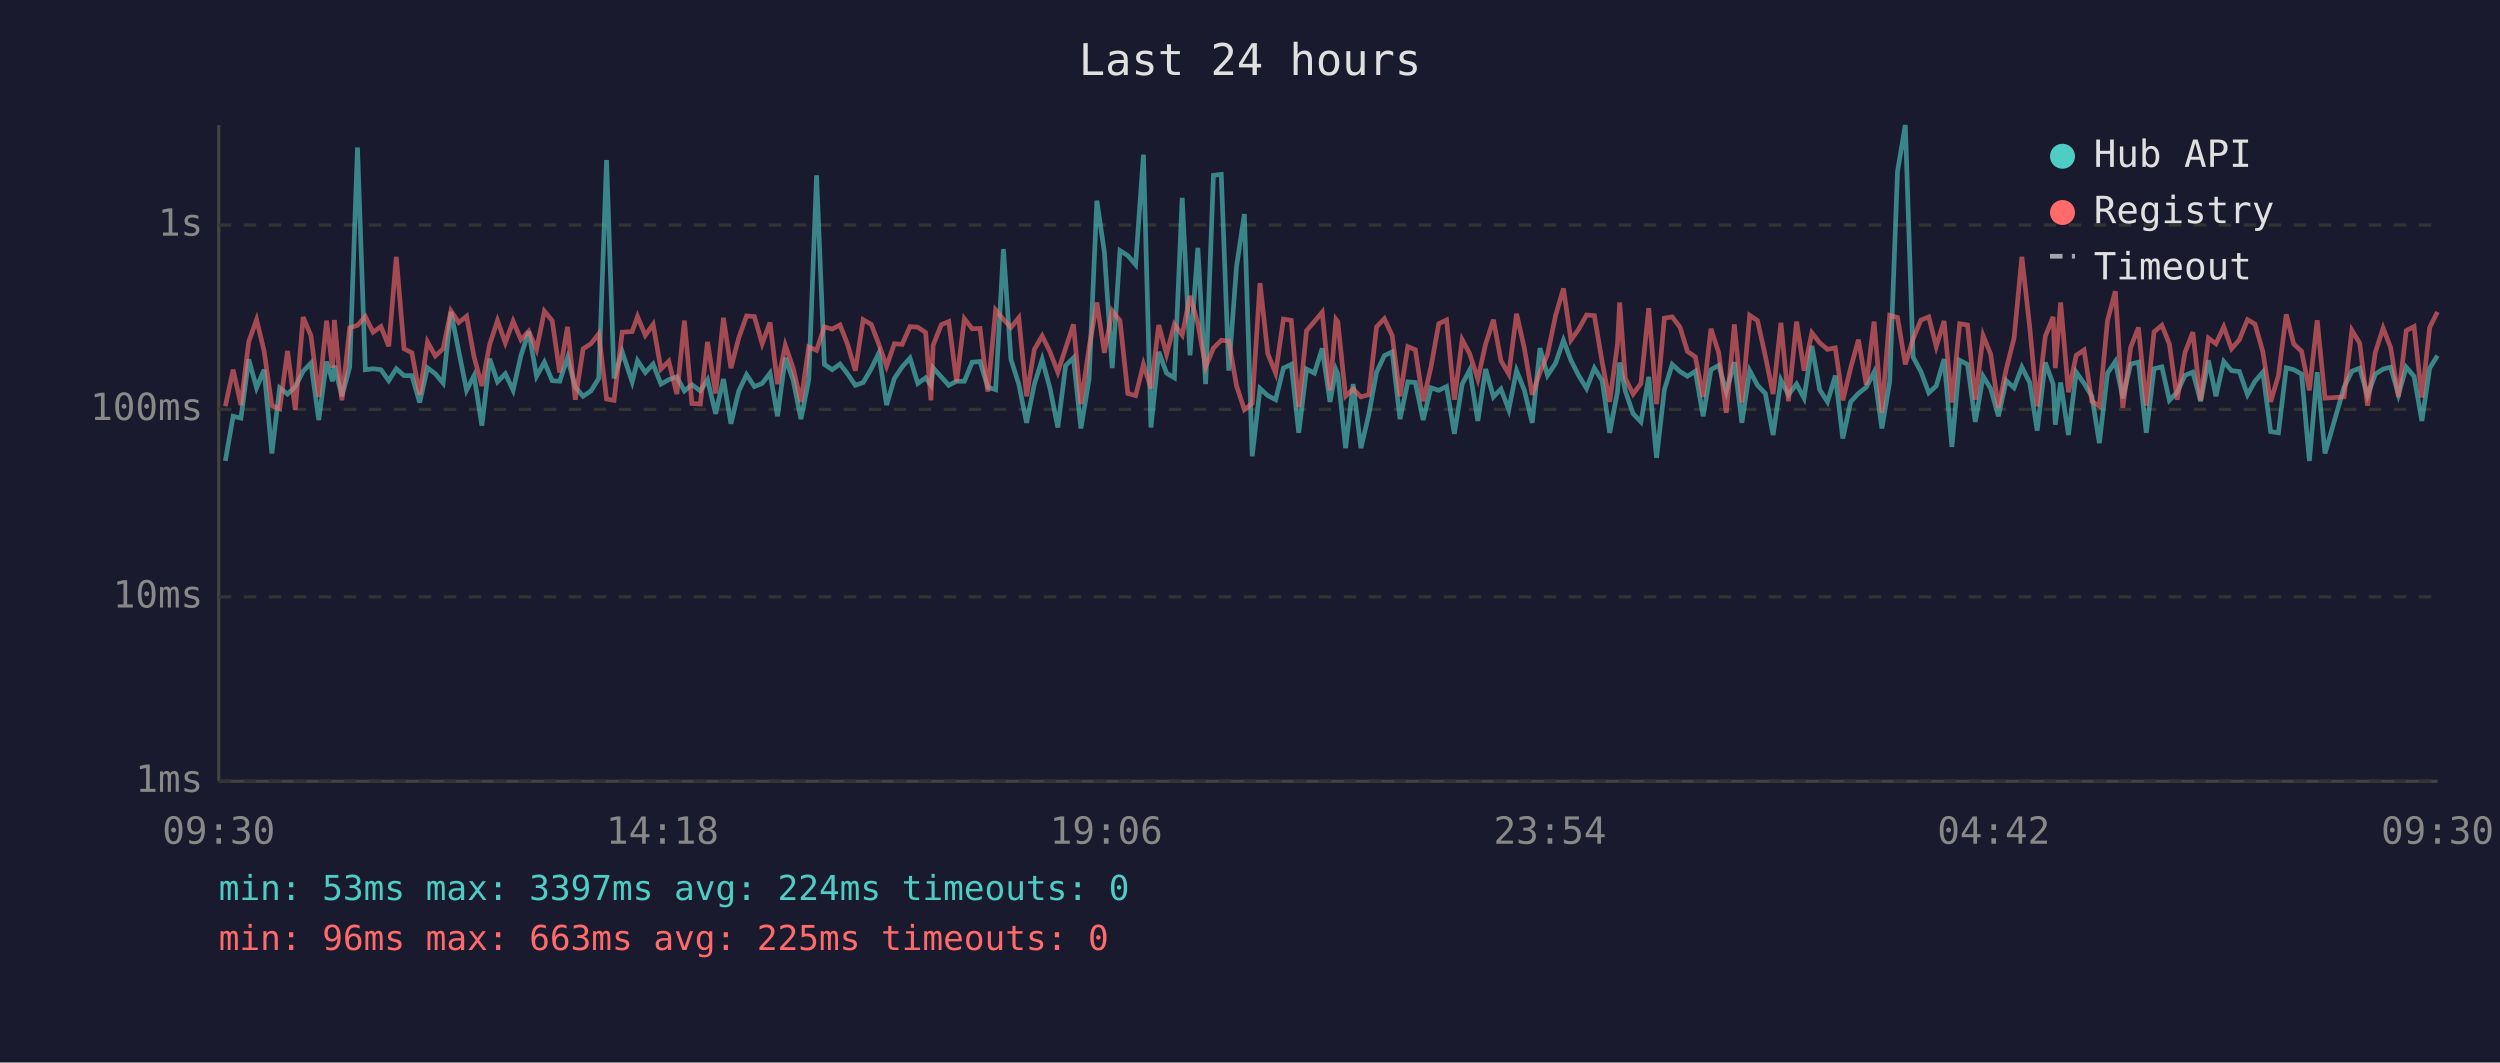
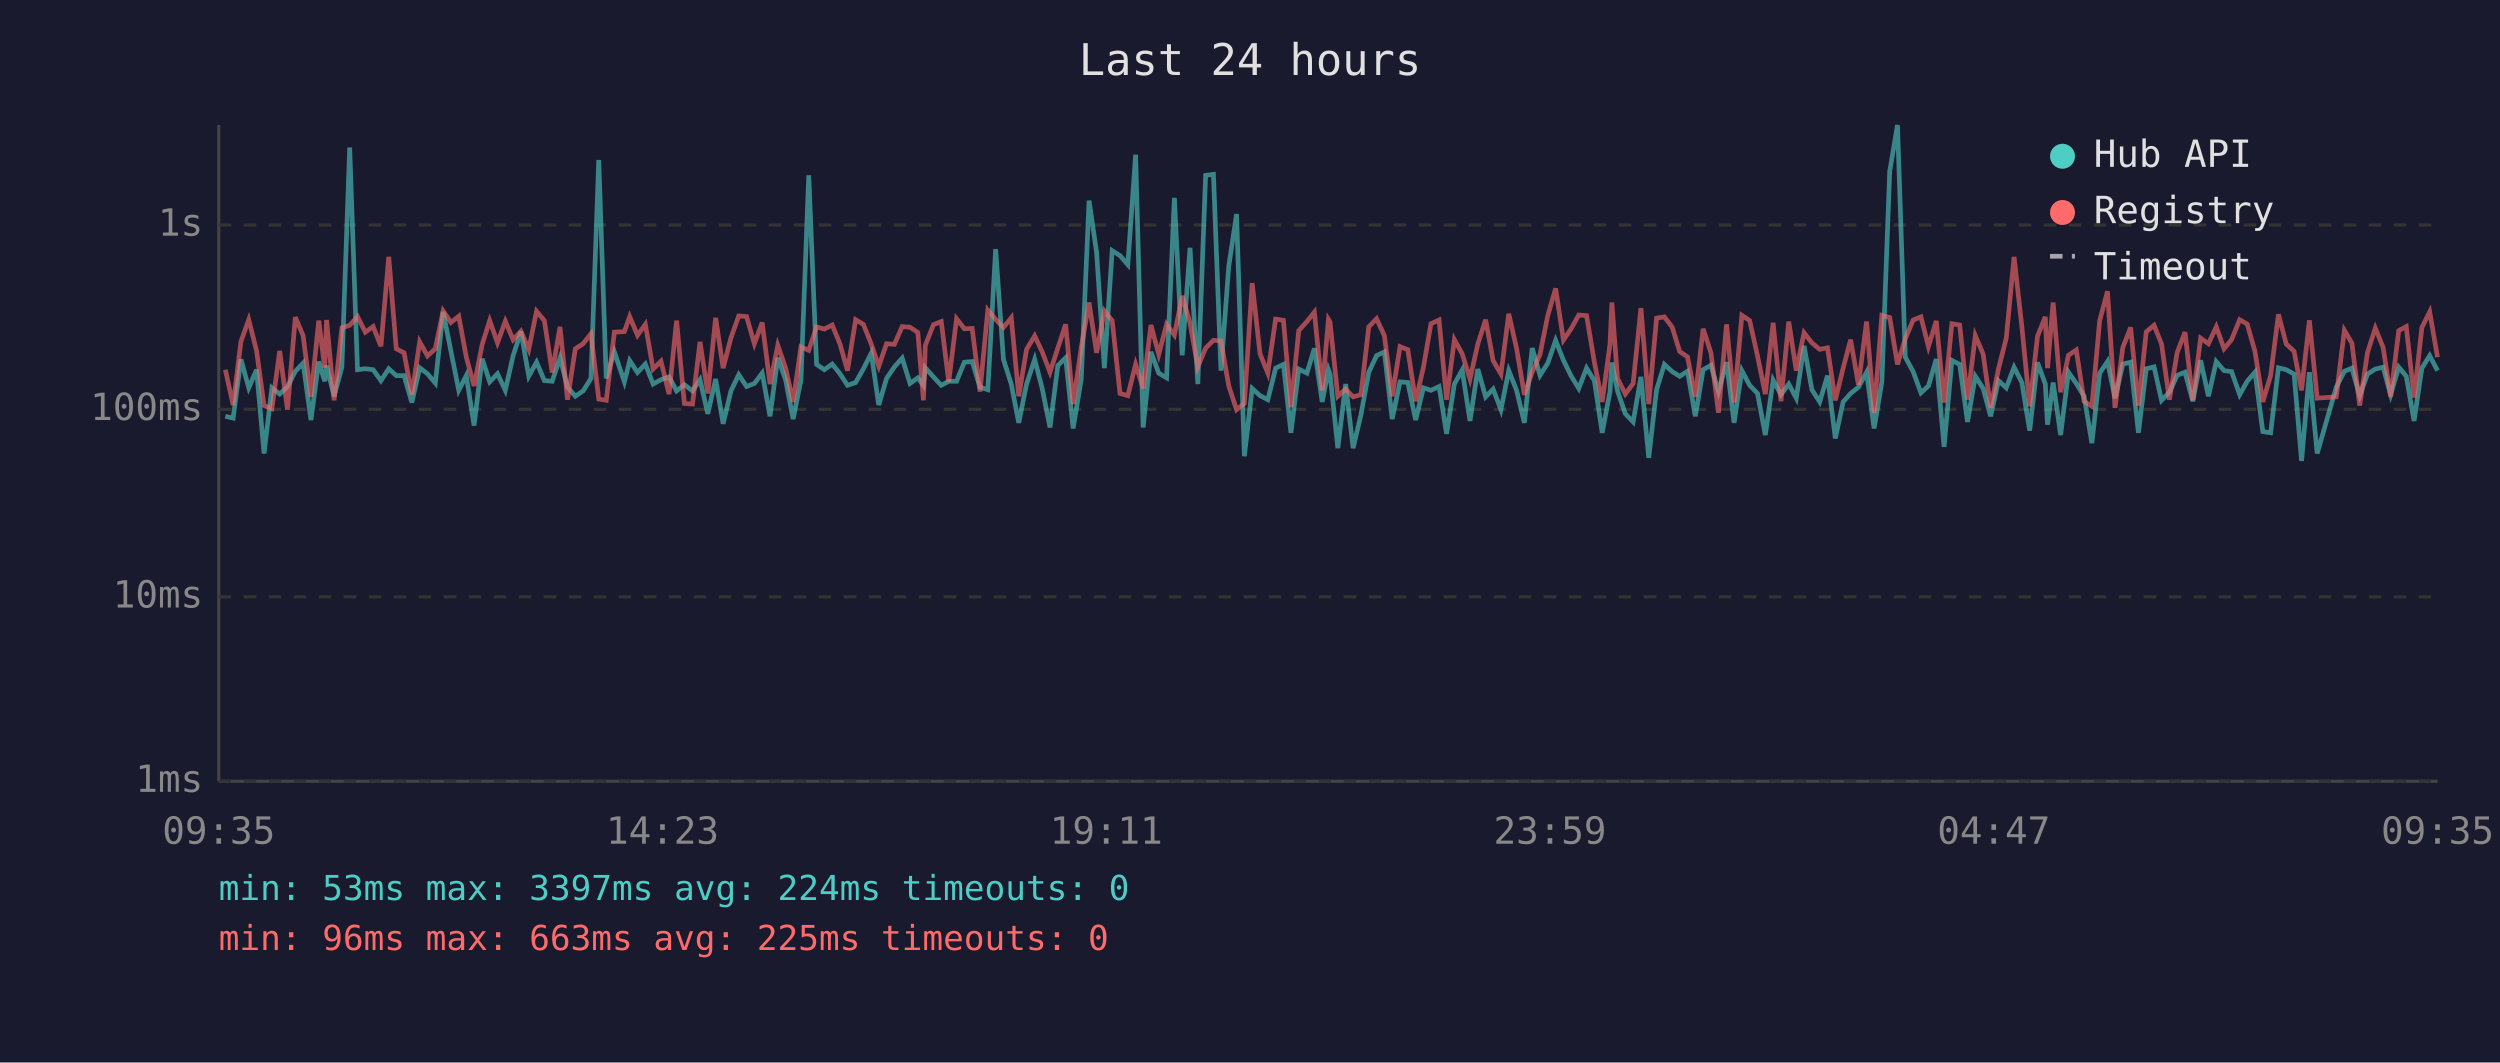
<svg xmlns="http://www.w3.org/2000/svg" viewBox="0 0 800 340" font-family="monospace" font-size="12">
  <rect width="800" height="340" fill="#1a1a2e" />
  <text x="400" y="24" fill="#e0e0e0" font-size="14" text-anchor="middle">Last 24 hours</text>
  <line x1="70" y1="40" x2="70" y2="250" stroke="#444" stroke-width="1" />
  <line x1="70" y1="250" x2="780" y2="250" stroke="#444" stroke-width="1" />
  <line x1="70" y1="250" x2="780" y2="250" stroke="#333" stroke-width="1" stroke-dasharray="4" />
  <text x="65" y="250" fill="#888" text-anchor="end" dominant-baseline="middle">1ms</text>
  <line x1="70" y1="191" x2="780" y2="191" stroke="#333" stroke-width="1" stroke-dasharray="4" />
  <text x="65" y="191" fill="#888" text-anchor="end" dominant-baseline="middle">10ms</text>
  <line x1="70" y1="131" x2="780" y2="131" stroke="#333" stroke-width="1" stroke-dasharray="4" />
  <text x="65" y="131" fill="#888" text-anchor="end" dominant-baseline="middle">100ms</text>
  <line x1="70" y1="72" x2="780" y2="72" stroke="#333" stroke-width="1" stroke-dasharray="4" />
  <text x="65" y="72" fill="#888" text-anchor="end" dominant-baseline="middle">1s</text>
-   <text x="70" y="270" fill="#888" text-anchor="middle">09:30</text>
-   <text x="212" y="270" fill="#888" text-anchor="middle">14:18</text>
-   <text x="354" y="270" fill="#888" text-anchor="middle">19:06</text>
-   <text x="496" y="270" fill="#888" text-anchor="middle">23:54</text>
-   <text x="638" y="270" fill="#888" text-anchor="middle">04:42</text>
-   <text x="780" y="270" fill="#888" text-anchor="middle">09:30</text>
-   <polyline points="72.1,147.5 74.6,133.2 77.1,133.8 79.6,115.0 82.1,124.1 84.5,118.3 87.0,145.1 89.5,124.1 92.0,126.1 94.5,123.7 97.0,118.8 99.5,116.2 102.0,134.4 104.5,115.7 106.4,122.0 107.0,117.0 109.4,126.8 111.9,117.5 114.4,47.2 116.9,118.3 119.4,118.0 121.9,118.3 124.4,121.8 126.8,118.0 129.3,120.2 131.8,120.2 134.3,128.8 136.8,117.7 139.3,119.6 141.8,122.6 144.3,99.8 146.8,112.4 149.3,124.9 151.7,120.2 154.2,136.2 156.7,114.8 159.2,122.2 161.7,119.6 164.2,124.9 166.7,113.8 169.2,106.1 171.7,120.4 174.2,115.9 176.7,121.8 179.1,122.0 181.6,114.5 184.1,123.9 186.6,126.8 189.1,125.1 191.6,121.1 194.1,51.2 196.5,121.1 199.1,112.6 202.3,122.2 204.0,115.4 206.5,119.2 209.0,116.5 211.5,122.9 214.0,121.5 216.6,120.6 219.0,125.1 221.4,123.1 224.1,125.1 226.4,121.5 229.0,132.4 231.5,121.3 233.9,135.6 236.4,125.1 238.9,119.9 241.4,123.7 243.9,122.7 246.4,119.4 248.8,133.2 251.3,114.5 253.8,121.6 256.3,134.1 258.8,121.6 261.3,56.1 263.8,116.6 266.3,118.3 268.8,116.5 271.2,119.6 273.7,123.3 276.2,122.4 278.8,118.0 281.2,113.0 283.7,129.6 286.2,121.1 288.7,117.4 291.2,114.6 293.7,122.7 296.2,120.9 297.9,123.3 298.6,117.7 301.2,120.6 303.6,123.3 306.1,122.0 308.6,122.0 311.1,115.9 313.6,115.7 316.1,123.9 318.6,124.7 321.1,79.7 323.5,115.0 326.0,122.9 328.5,135.3 331.0,122.9 333.5,115.0 336.0,124.3 338.5,136.8 341.0,117.0 343.5,114.5 345.9,137.1 348.5,121.3 351.0,64.2 353.4,80.7 355.9,117.8 358.4,80.2 360.9,81.8 363.4,84.7 365.9,49.5 368.3,136.8 370.8,112.6 373.3,119.4 375.8,120.9 378.3,63.3 380.8,113.7 383.3,79.3 385.8,122.9 388.3,56.1 390.8,55.8 393.2,118.6 395.7,85.2 398.2,68.5 400.7,146.0 403.2,124.3 405.7,126.6 408.2,127.9 410.7,117.8 413.2,116.6 415.6,138.5 418.1,118.1 420.6,119.4 423.1,111.5 425.6,128.6 427.5,118.3 428.1,119.7 430.6,143.4 433.0,122.9 435.5,143.4 438.0,132.7 440.5,119.1 443.0,113.8 445.5,112.6 448.0,134.1 450.5,122.2 452.9,122.4 455.4,134.4 457.9,124.1 460.4,124.9 462.9,123.7 465.4,138.8 467.9,122.9 470.3,118.4 472.9,134.7 475.4,118.1 477.9,127.0 480.3,124.5 482.8,131.1 485.3,118.6 487.8,124.9 490.3,135.3 492.8,111.4 495.2,120.1 497.8,116.2 500.3,108.9 502.7,115.3 505.2,120.2 507.7,124.3 510.2,117.8 512.7,121.8 515.1,138.5 517.6,125.3 518.3,116.0 520.1,125.1 522.6,132.4 525.1,135.0 527.6,120.6 530.1,146.5 532.6,124.7 535.1,116.6 537.6,118.9 540.0,120.4 542.5,118.8 545.0,133.2 547.5,118.3 550.0,116.9 552.4,125.3 555.0,115.9 557.4,135.3 559.9,118.6 562.4,123.3 564.9,125.9 567.4,139.2 569.9,121.6 572.3,126.3 574.9,122.9 577.3,127.4 579.8,110.7 582.3,124.7 584.8,128.6 587.3,120.2 589.7,140.3 592.2,128.6 594.7,125.9 597.2,123.9 599.7,119.1 602.2,137.1 604.7,122.2 607.2,54.9 609.7,40.0 612.2,114.3 614.7,118.9 617.2,125.7 619.6,123.5 622.1,114.9 624.6,143.0 627.1,115.3 629.6,116.6 632.1,135.0 634.6,120.4 637.0,124.3 639.5,133.2 642.0,121.8 644.5,124.1 647.0,117.5 649.5,122.4 651.9,137.8 654.5,116.0 657.0,122.9 657.7,135.9 659.4,122.4 661.9,139.2 664.4,119.1 666.9,122.7 669.4,126.8 671.8,141.8 674.4,119.4 676.9,115.7 679.3,127.4 681.8,116.5 684.3,115.9 686.8,138.5 689.3,118.0 691.8,117.4 694.2,128.1 696.7,125.5 699.2,120.1 701.7,119.1 704.2,128.4 706.7,115.3 709.1,126.8 711.6,115.7 714.1,118.6 716.6,118.9 719.2,126.3 721.6,122.0 724.1,119.1 726.6,138.1 729.1,138.5 731.6,117.7 734.0,118.3 736.5,119.7 739.0,147.5 741.5,119.1 744.0,145.1 750.1,123.9 752.6,118.8 755.1,117.8 757.6,126.6 760.1,119.7 762.6,118.1 765.0,117.5 767.5,126.3 770.0,117.5 772.5,120.4 775.0,134.7 777.5,117.8 780.0,113.8" fill="none" stroke="#4ecdc4" stroke-width="1.5" opacity="0.6" />
-   <polyline points="72.1,130.0 74.6,118.3 77.1,129.6 79.6,109.3 82.1,102.3 84.5,112.3 87.0,129.8 89.5,130.8 92.0,112.3 94.5,131.1 97.0,101.5 99.5,107.4 102.0,127.0 104.5,102.6 106.4,117.7 107.0,102.4 109.4,128.1 111.9,104.9 114.4,104.1 116.9,101.3 119.4,106.3 121.9,104.5 124.4,110.8 126.8,82.2 129.3,111.6 131.8,112.9 134.3,126.3 136.8,109.4 139.3,113.9 141.8,111.6 144.3,99.5 146.8,103.2 149.3,101.2 151.7,114.2 154.2,123.5 156.7,110.2 159.2,102.6 161.7,109.7 164.2,102.8 166.7,108.7 169.2,106.0 171.7,111.8 174.2,99.6 176.7,102.6 179.1,119.2 181.6,104.6 184.1,127.9 186.6,111.6 189.1,110.0 191.6,106.8 194.1,127.7 196.5,128.1 199.1,106.3 202.3,106.1 204.0,101.3 206.5,107.3 209.0,103.8 211.5,118.1 214.0,115.6 216.6,126.1 219.0,102.6 221.4,129.1 224.1,129.3 226.4,109.4 229.0,125.9 231.5,101.7 233.9,117.8 236.4,108.1 238.9,101.1 241.4,101.3 243.9,110.0 246.4,103.2 248.8,122.9 251.3,110.5 253.8,117.8 256.3,128.6 258.8,111.0 261.3,112.1 263.8,104.6 266.3,105.3 268.8,104.0 271.2,110.1 273.7,118.6 276.2,102.3 278.8,103.8 281.2,110.1 283.7,117.2 286.2,110.0 288.7,110.2 291.2,104.5 293.7,104.7 296.2,106.4 297.9,128.1 298.6,110.5 301.2,103.9 303.6,102.9 306.1,122.2 308.6,102.0 311.1,105.2 313.6,105.1 316.1,125.3 318.6,99.2 321.1,102.2 323.5,104.8 326.0,101.7 328.5,126.8 331.0,111.8 333.5,107.5 336.0,112.6 338.5,119.1 341.0,111.4 343.5,103.8 345.9,129.3 348.5,111.2 351.0,96.8 353.4,112.9 355.9,99.5 358.4,102.6 360.9,125.9 363.4,126.6 365.9,116.6 368.3,124.3 370.8,104.0 373.3,113.4 375.8,103.8 378.3,107.2 380.8,94.7 383.3,103.4 385.8,117.4 388.3,111.4 390.8,108.9 393.2,109.1 395.7,123.5 398.2,131.1 400.7,129.1 403.2,90.6 405.7,113.2 408.2,119.4 410.7,102.1 413.2,102.5 415.6,130.3 418.1,105.8 420.6,102.9 423.1,99.9 425.6,124.9 427.5,102.2 428.1,103.0 430.6,126.8 433.0,124.5 435.5,127.0 438.0,126.3 440.5,104.6 443.0,102.0 445.5,107.4 448.0,126.8 450.5,110.9 452.9,111.9 455.4,128.4 457.9,117.5 460.4,103.6 462.9,102.4 465.4,127.9 467.9,108.7 470.3,113.2 472.9,121.3 475.4,110.1 477.9,102.3 480.3,115.4 482.8,119.7 485.3,100.4 487.8,111.5 490.3,126.3 492.8,119.1 495.2,113.4 497.8,100.9 500.3,92.3 502.7,108.8 505.2,105.3 507.7,100.8 510.2,101.0 512.7,115.9 515.1,128.6 517.6,110.1 518.3,96.8 520.1,121.1 522.6,126.1 525.1,122.7 527.6,98.6 530.1,129.3 532.6,101.8 535.1,101.4 537.6,104.7 540.0,112.5 542.5,114.2 545.0,127.0 547.5,105.2 550.0,112.9 552.4,132.1 555.0,103.8 557.4,128.8 559.9,100.9 562.4,102.6 564.9,113.9 567.4,126.1 569.9,103.3 572.3,128.4 574.9,102.9 577.3,118.6 579.8,106.5 582.3,109.7 584.8,111.8 587.3,111.3 589.7,128.1 592.2,117.8 594.7,108.7 597.2,123.1 599.7,102.9 602.2,132.1 604.7,100.9 607.2,101.6 609.7,116.6 612.2,108.4 614.7,102.4 617.2,101.4 619.6,110.9 622.1,102.7 624.6,128.8 627.1,103.6 629.6,104.0 632.1,127.9 634.6,107.4 637.0,113.3 639.5,130.5 642.0,118.1 644.5,108.2 647.0,82.2 649.5,104.6 651.9,130.0 654.5,107.6 657.0,101.4 657.7,117.8 659.4,96.8 661.9,125.5 664.4,113.7 666.9,112.0 669.4,128.4 671.8,130.0 674.4,102.6 676.9,93.2 679.3,130.5 681.8,111.2 684.3,104.8 686.8,129.8 689.3,106.2 691.8,104.1 694.2,110.1 696.7,127.9 699.2,112.8 701.7,106.3 704.2,128.1 706.7,108.2 709.1,110.0 711.6,104.6 714.1,111.6 716.6,108.7 719.2,102.3 721.6,103.7 724.1,112.5 726.6,128.6 729.1,120.2 731.6,100.6 734.0,110.1 736.5,112.4 739.0,124.9 741.5,102.5 744.0,127.4 750.1,127.0 752.6,105.7 755.1,109.8 757.6,129.8 760.1,112.8 762.6,105.0 765.0,111.2 767.5,127.0 770.0,105.8 772.5,104.5 775.0,127.2 777.5,104.8 780.0,99.8" fill="none" stroke="#ff6b6b" stroke-width="1.5" opacity="0.6" />
+   <text x="70" y="270" fill="#888" text-anchor="middle">09:35</text>
+   <text x="212" y="270" fill="#888" text-anchor="middle">14:23</text>
+   <text x="354" y="270" fill="#888" text-anchor="middle">19:11</text>
+   <text x="496" y="270" fill="#888" text-anchor="middle">23:59</text>
+   <text x="638" y="270" fill="#888" text-anchor="middle">04:47</text>
+   <text x="780" y="270" fill="#888" text-anchor="middle">09:35</text>
+   <polyline points="72.1,133.2 74.6,133.8 77.1,115.0 79.6,124.1 82.1,118.3 84.5,145.1 87.0,124.1 89.5,126.1 92.0,123.7 94.5,118.8 97.0,116.2 99.5,134.4 102.0,115.7 103.9,122.0 104.5,117.0 106.9,126.8 109.4,117.5 111.9,47.2 114.4,118.3 116.9,118.0 119.4,118.3 121.9,121.8 124.4,118.0 126.8,120.2 129.3,120.2 131.8,128.8 134.3,117.7 136.8,119.6 139.3,122.6 141.8,99.8 144.3,112.4 146.8,124.9 149.2,120.2 151.7,136.2 154.3,114.8 156.7,122.2 159.2,119.6 161.7,124.9 164.2,113.8 166.7,106.1 169.2,120.4 171.7,115.9 174.2,121.8 176.7,122.0 179.2,114.5 181.6,123.9 184.1,126.8 186.6,125.1 189.1,121.1 191.6,51.2 194.0,121.1 196.6,112.6 199.8,122.2 201.5,115.4 204.0,119.2 206.5,116.5 209.0,122.9 211.5,121.5 214.1,120.6 216.5,125.1 219.0,123.1 221.6,125.1 224.0,121.5 226.5,132.4 229.0,121.3 231.4,135.6 233.9,125.1 236.4,119.9 238.9,123.7 241.4,122.7 243.9,119.4 246.4,133.2 248.9,114.5 251.4,121.6 253.8,134.1 256.3,121.6 258.8,56.1 261.3,116.6 263.8,118.3 266.3,116.5 268.8,119.6 271.2,123.3 273.8,122.4 276.3,118.0 278.8,113.0 281.2,129.6 283.7,121.1 286.2,117.4 288.7,114.6 291.2,122.7 293.7,120.9 295.5,123.3 296.1,117.7 298.7,120.6 301.2,123.3 303.6,122.0 306.1,122.0 308.6,115.9 311.1,115.7 313.6,123.9 316.1,124.7 318.6,79.7 321.1,115.0 323.6,122.9 326.0,135.3 328.5,122.9 331.1,115.0 333.5,124.3 336.0,136.8 338.5,117.0 341.0,114.5 343.4,137.1 346.0,121.3 348.5,64.2 350.9,80.7 353.4,117.8 355.9,80.2 358.4,81.8 360.9,84.7 363.4,49.5 365.8,136.8 368.3,112.6 370.8,119.4 373.3,120.9 375.8,63.3 378.3,113.7 380.8,79.3 383.3,122.9 385.8,56.1 388.3,55.8 390.7,118.6 393.2,85.2 395.7,68.5 398.2,146.0 400.7,124.3 403.2,126.6 405.7,127.9 408.2,117.8 410.7,116.6 413.1,138.5 415.6,118.1 418.2,119.4 420.6,111.5 423.1,128.6 425.1,118.3 425.6,119.7 428.1,143.4 430.6,122.9 433.0,143.4 435.5,132.7 438.0,119.1 440.5,113.8 443.0,112.6 445.5,134.1 448.0,122.2 450.5,122.4 453.0,134.4 455.5,124.1 457.9,124.9 460.5,123.7 462.9,138.8 465.4,122.9 467.9,118.4 470.4,134.7 472.9,118.1 475.4,127.0 477.8,124.5 480.3,131.1 482.8,118.6 485.3,124.9 487.8,135.3 490.3,111.4 492.8,120.1 495.3,116.2 497.8,108.9 500.3,115.3 502.7,120.2 505.2,124.3 507.7,117.8 510.2,121.8 512.7,138.5 515.2,125.3 515.8,116.0 517.6,125.1 520.1,132.4 522.6,135.0 525.1,120.6 527.6,146.5 530.1,124.7 532.6,116.6 535.1,118.9 537.5,120.4 540.0,118.8 542.5,133.2 545.0,118.3 547.5,116.9 549.9,125.3 552.5,115.9 554.9,135.3 557.4,118.6 559.9,123.3 562.4,125.9 564.9,139.2 567.4,121.6 569.9,126.3 572.4,122.9 574.8,127.4 577.3,110.7 579.8,124.7 582.3,128.6 584.8,120.2 587.3,140.3 589.8,128.6 592.2,125.9 594.7,123.9 597.3,119.1 599.7,137.1 602.2,122.2 604.7,54.9 607.2,40.0 609.7,114.3 612.2,118.9 614.7,125.7 617.1,123.5 619.6,114.9 622.1,143.0 624.6,115.3 627.1,116.6 629.6,135.0 632.1,120.4 634.6,124.3 637.0,133.2 639.5,121.8 642.0,124.1 644.5,117.5 647.0,122.4 649.5,137.8 652.0,116.0 654.5,122.9 655.2,135.9 657.0,122.4 659.4,139.2 661.9,119.1 664.4,122.7 666.9,126.8 669.4,141.8 671.9,119.4 674.4,115.7 676.8,127.4 679.3,116.5 681.8,115.9 684.3,138.5 686.8,118.0 689.3,117.4 691.7,128.1 694.2,125.5 696.7,120.1 699.2,119.1 701.7,128.4 704.2,115.3 706.7,126.8 709.2,115.7 711.7,118.6 714.1,118.9 716.7,126.3 719.1,122.0 721.6,119.1 724.1,138.1 726.6,138.5 729.1,117.7 731.6,118.3 734.1,119.7 736.5,147.5 739.0,119.1 741.5,145.1 747.6,123.9 750.2,118.8 752.6,117.8 755.1,126.6 757.6,119.7 760.1,118.1 762.6,117.5 765.0,126.3 767.6,117.5 770.0,120.4 772.5,134.7 775.0,117.8 777.5,113.8 780.0,118.6" fill="none" stroke="#4ecdc4" stroke-width="1.5" opacity="0.6" />
+   <polyline points="72.1,118.3 74.6,129.6 77.1,109.3 79.6,102.3 82.1,112.3 84.5,129.8 87.0,130.8 89.5,112.3 92.0,131.1 94.5,101.5 97.0,107.4 99.5,127.0 102.0,102.6 103.9,117.7 104.5,102.4 106.9,128.1 109.4,104.9 111.9,104.1 114.4,101.3 116.9,106.3 119.4,104.5 121.9,110.8 124.4,82.2 126.8,111.6 129.3,112.9 131.8,126.3 134.3,109.4 136.8,113.9 139.3,111.6 141.8,99.5 144.3,103.2 146.8,101.2 149.2,114.2 151.7,123.5 154.3,110.2 156.7,102.6 159.2,109.7 161.7,102.8 164.2,108.7 166.7,106.0 169.2,111.8 171.7,99.6 174.2,102.6 176.7,119.2 179.2,104.6 181.6,127.9 184.1,111.6 186.6,110.0 189.1,106.8 191.6,127.7 194.0,128.1 196.6,106.3 199.8,106.1 201.5,101.3 204.0,107.3 206.5,103.8 209.0,118.1 211.5,115.6 214.1,126.1 216.5,102.6 219.0,129.1 221.6,129.3 224.0,109.4 226.5,125.9 229.0,101.7 231.4,117.8 233.9,108.1 236.4,101.1 238.9,101.3 241.4,110.0 243.9,103.2 246.4,122.9 248.9,110.5 251.4,117.8 253.8,128.6 256.3,111.0 258.8,112.1 261.3,104.6 263.8,105.3 266.3,104.0 268.8,110.1 271.2,118.6 273.8,102.3 276.3,103.8 278.8,110.1 281.2,117.2 283.7,110.0 286.2,110.2 288.7,104.5 291.2,104.7 293.7,106.4 295.5,128.1 296.1,110.5 298.7,103.9 301.2,102.9 303.6,122.2 306.1,102.0 308.6,105.2 311.1,105.1 313.6,125.3 316.1,99.2 318.6,102.2 321.1,104.8 323.6,101.7 326.0,126.8 328.5,111.8 331.1,107.5 333.5,112.6 336.0,119.1 338.5,111.4 341.0,103.8 343.4,129.3 346.0,111.2 348.5,96.8 350.9,112.9 353.4,99.5 355.9,102.6 358.4,125.9 360.9,126.6 363.4,116.6 365.8,124.3 368.3,104.0 370.8,113.4 373.3,103.8 375.8,107.2 378.3,94.7 380.8,103.4 383.3,117.4 385.8,111.4 388.3,108.9 390.7,109.1 393.2,123.5 395.7,131.1 398.2,129.1 400.7,90.6 403.2,113.2 405.7,119.4 408.2,102.1 410.7,102.5 413.1,130.3 415.6,105.8 418.2,102.9 420.6,99.9 423.1,124.9 425.1,102.2 425.6,103.0 428.1,126.8 430.6,124.5 433.0,127.0 435.5,126.3 438.0,104.6 440.5,102.0 443.0,107.4 445.5,126.8 448.0,110.9 450.5,111.9 453.0,128.4 455.5,117.5 457.9,103.6 460.5,102.4 462.9,127.9 465.4,108.7 467.9,113.2 470.4,121.3 472.9,110.1 475.4,102.3 477.8,115.4 480.3,119.7 482.8,100.4 485.3,111.5 487.8,126.3 490.3,119.1 492.8,113.4 495.3,100.9 497.8,92.3 500.3,108.8 502.7,105.3 505.2,100.8 507.7,101.0 510.2,115.9 512.7,128.6 515.2,110.1 515.8,96.8 517.6,121.1 520.1,126.1 522.6,122.7 525.1,98.6 527.6,129.3 530.1,101.8 532.6,101.4 535.1,104.7 537.5,112.5 540.0,114.2 542.5,127.0 545.0,105.2 547.5,112.9 549.9,132.1 552.5,103.8 554.9,128.8 557.4,100.9 559.9,102.6 562.4,113.9 564.9,126.1 567.4,103.3 569.9,128.4 572.4,102.9 574.8,118.6 577.3,106.5 579.8,109.7 582.3,111.8 584.8,111.3 587.3,128.1 589.8,117.8 592.2,108.7 594.7,123.1 597.3,102.9 599.7,132.1 602.2,100.9 604.7,101.6 607.2,116.6 609.7,108.4 612.2,102.4 614.7,101.4 617.1,110.9 619.6,102.7 622.1,128.8 624.6,103.6 627.1,104.0 629.6,127.9 632.1,107.4 634.6,113.3 637.0,130.5 639.5,118.1 642.0,108.2 644.5,82.2 647.0,104.6 649.5,130.0 652.0,107.6 654.5,101.4 655.2,117.8 657.0,96.8 659.4,125.5 661.9,113.7 664.4,112.0 666.9,128.4 669.4,130.0 671.9,102.6 674.4,93.2 676.8,130.5 679.3,111.2 681.8,104.8 684.3,129.8 686.8,106.2 689.3,104.1 691.7,110.1 694.2,127.9 696.7,112.8 699.2,106.3 701.7,128.1 704.2,108.2 706.7,110.0 709.2,104.6 711.7,111.6 714.1,108.7 716.7,102.3 719.1,103.7 721.6,112.5 724.1,128.6 726.6,120.2 729.1,100.6 731.6,110.1 734.1,112.4 736.5,124.9 739.0,102.5 741.5,127.4 747.6,127.0 750.2,105.7 752.6,109.8 755.1,129.8 757.6,112.8 760.1,105.0 762.6,111.2 765.0,127.0 767.6,105.8 770.0,104.5 772.5,127.2 775.0,104.8 777.5,99.8 780.0,114.3" fill="none" stroke="#ff6b6b" stroke-width="1.5" opacity="0.6" />
  <circle cx="660" cy="50" r="4" fill="#4ecdc4" />
  <text x="670" y="50" fill="#e0e0e0" dominant-baseline="middle">Hub API</text>
  <circle cx="660" cy="68" r="4" fill="#ff6b6b" />
  <text x="670" y="68" fill="#e0e0e0" dominant-baseline="middle">Registry</text>
  <line x1="656" y1="82" x2="664" y2="82" stroke="#e0e0e0" stroke-width="1.5" stroke-dasharray="4,3" opacity="0.7" />
  <text x="670" y="86" fill="#e0e0e0" dominant-baseline="middle">Timeout</text>
  <text x="70" y="288" fill="#4ecdc4" font-size="11">min: 53ms  max: 3397ms  avg: 224ms  timeouts: 0</text>
  <text x="70" y="304" fill="#ff6b6b" font-size="11">min: 96ms  max: 663ms  avg: 225ms  timeouts: 0</text>
</svg>
